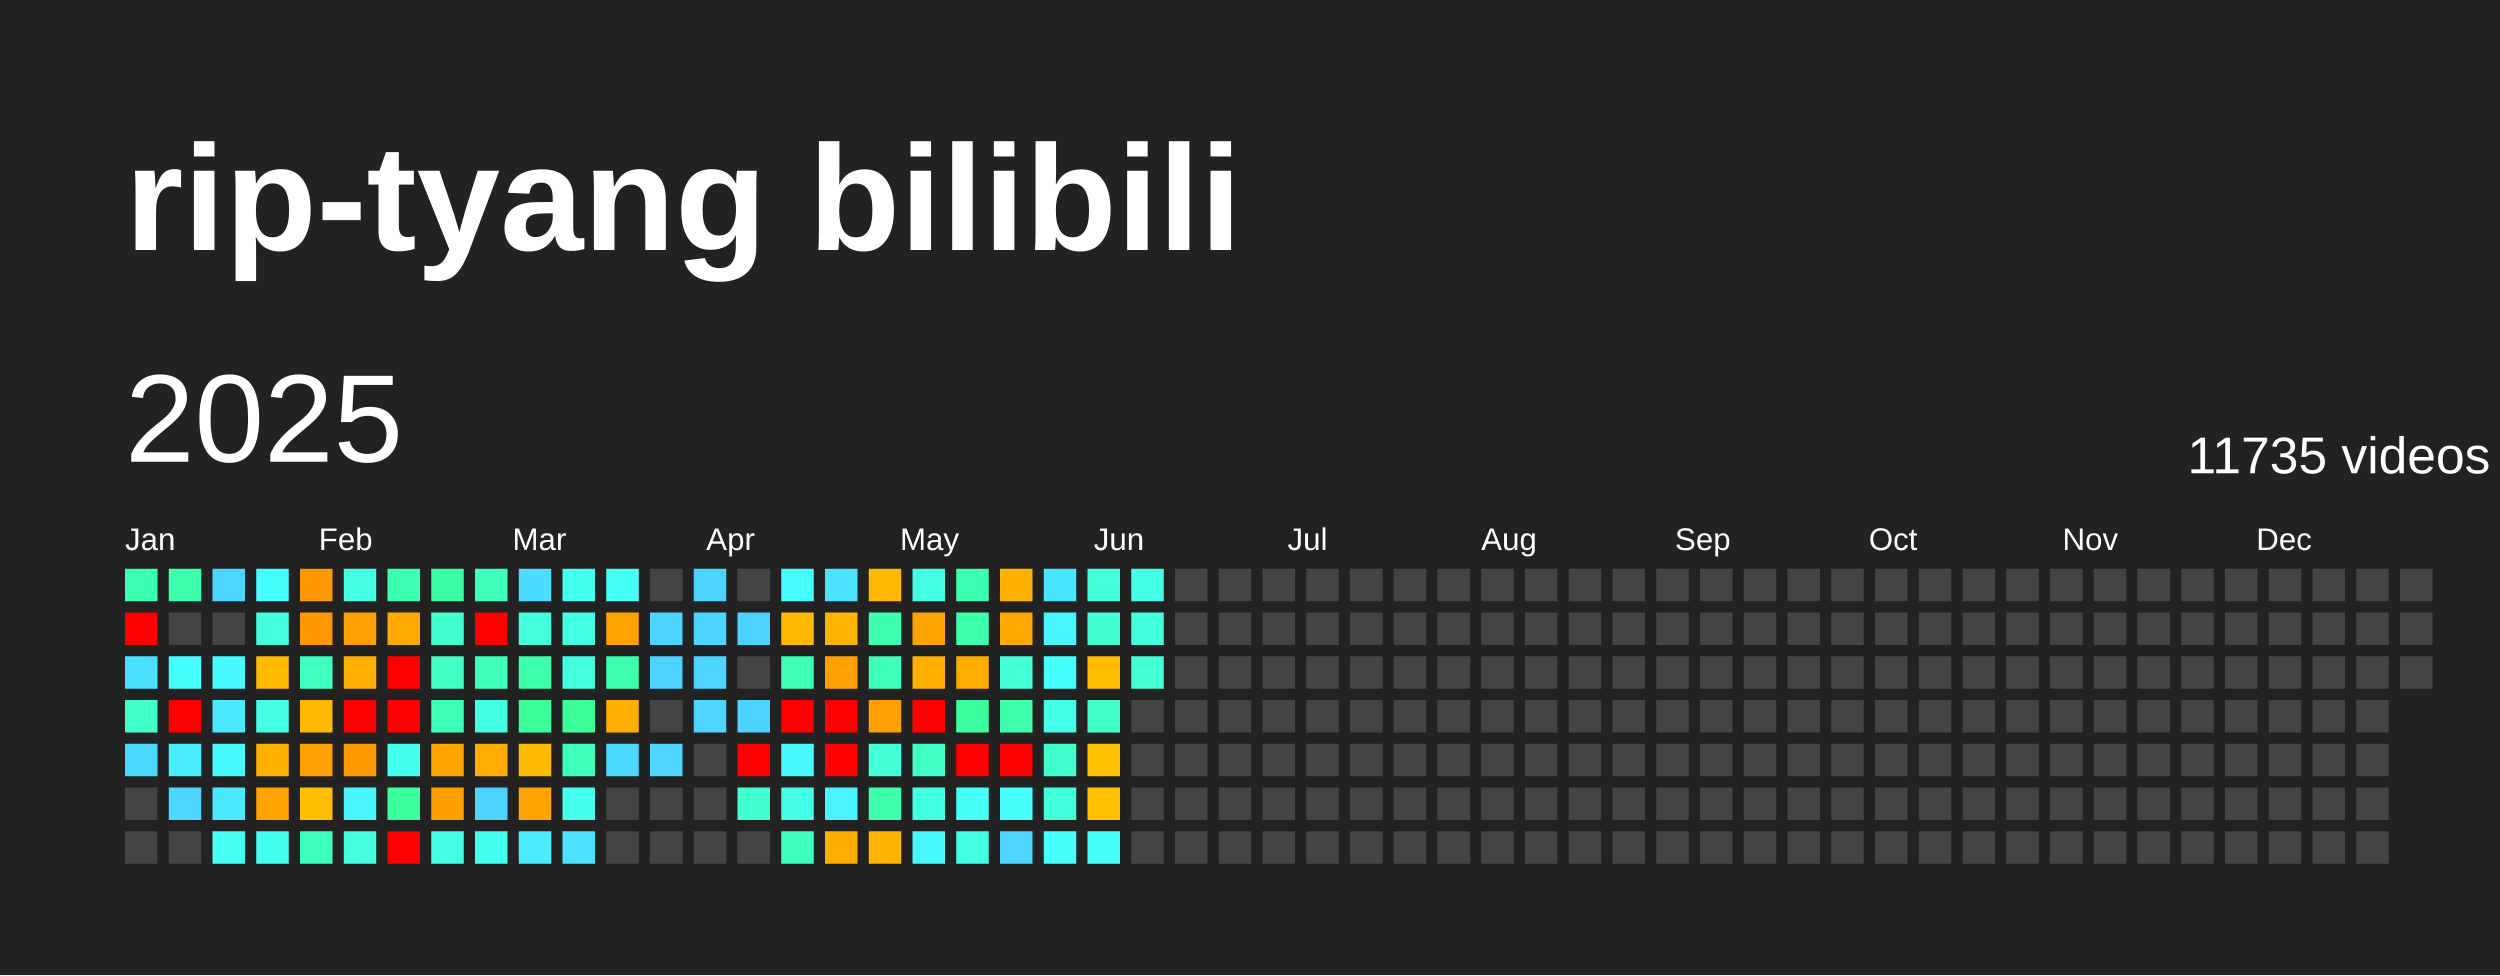
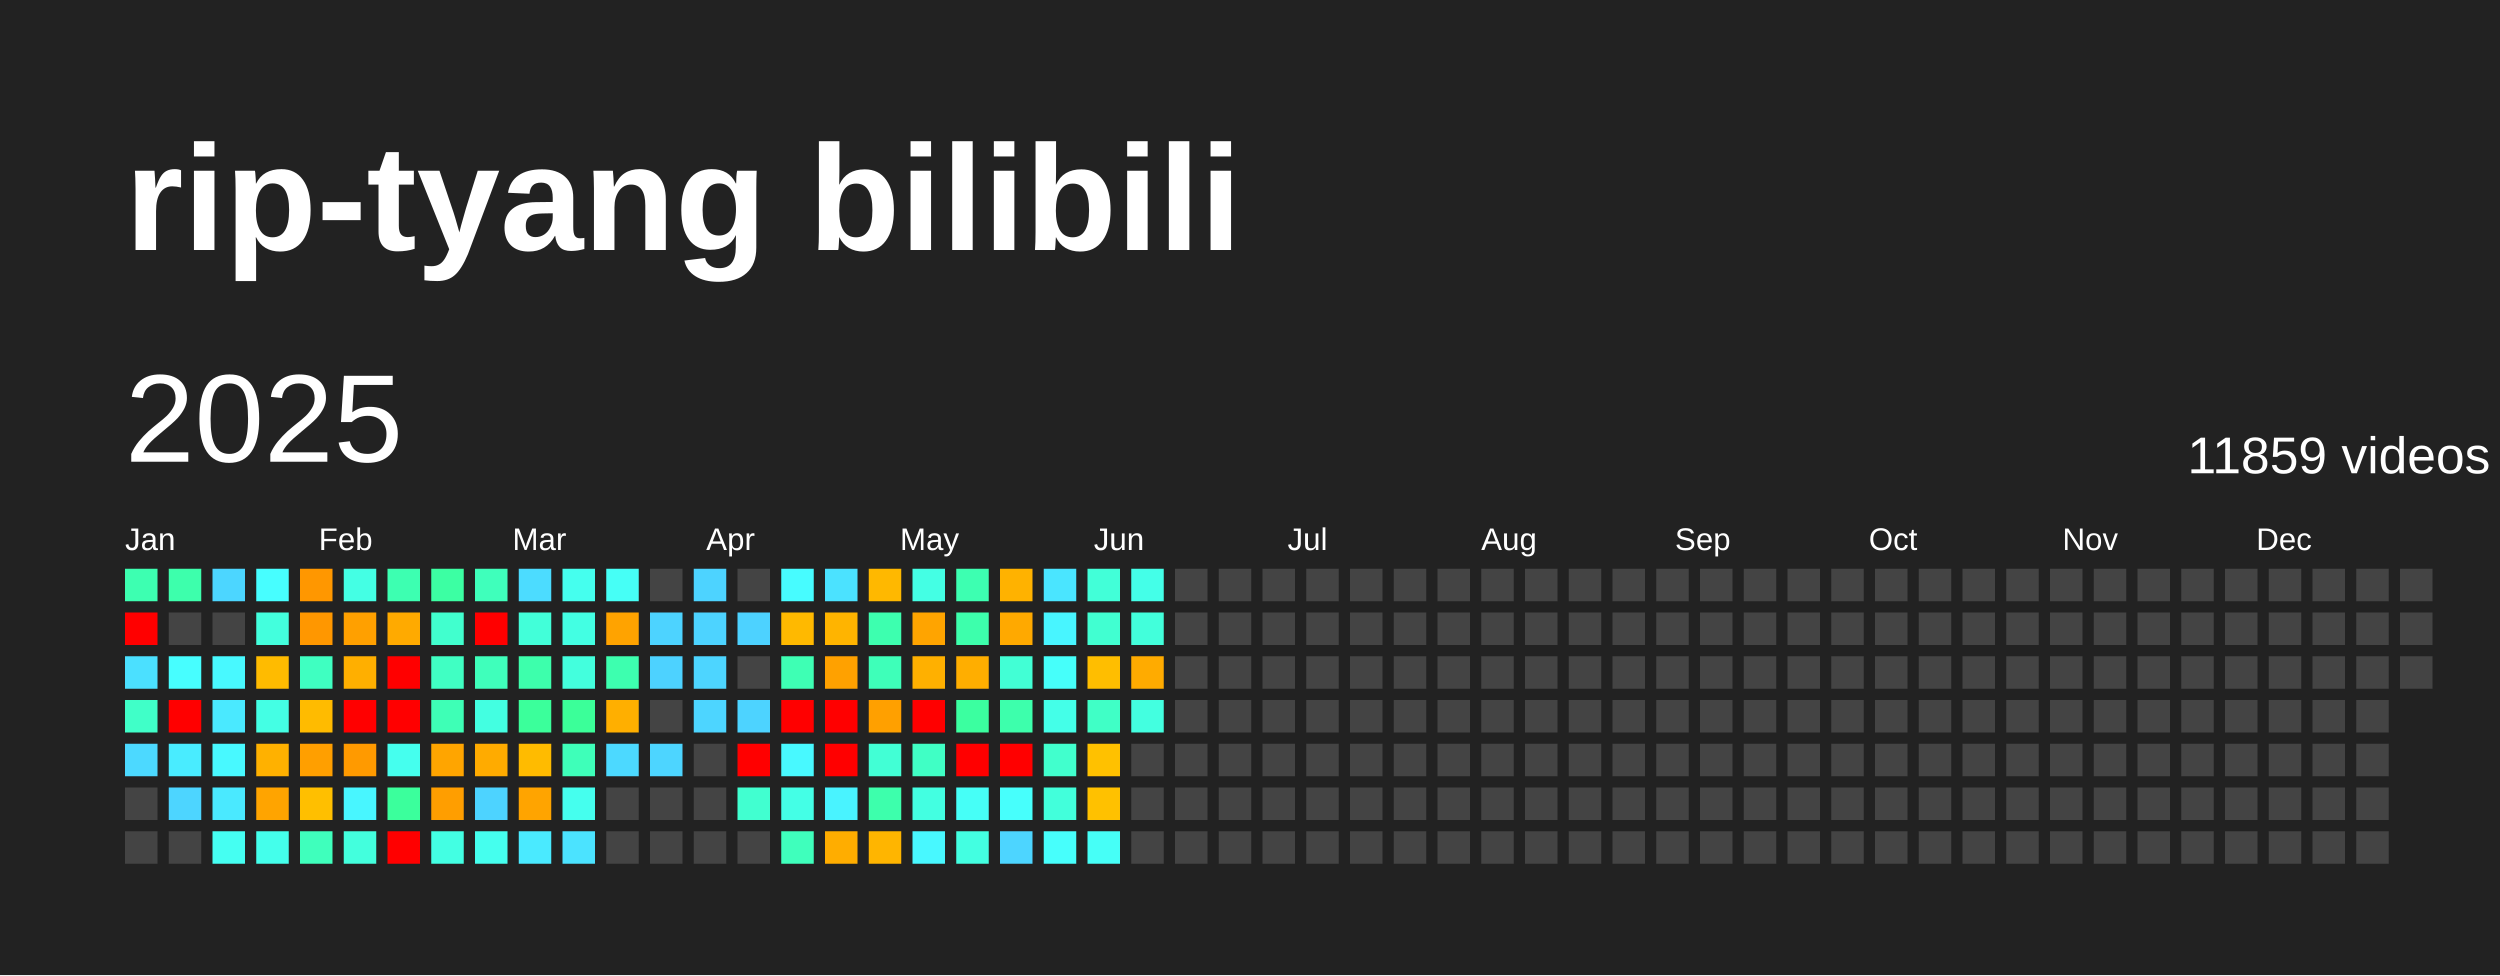
<svg xmlns="http://www.w3.org/2000/svg" baseProfile="full" height="78mm" version="1.1" viewBox="0,0,200,78" width="200mm">
  <defs />
  <rect fill="#222222" height="78" width="200" x="0" y="0" />
  <text fill="#FFFFFF" style="font-size:12px; font-family:Arial; font-weight:bold;" x="10" y="20">rip-tyang bilibili</text>
  <text dominant-baseline="hanging" fill="#FFFFFF" style="font-size:10.0px; font-family:Arial;" x="10" y="30">2025</text>
-   <text dominant-baseline="hanging" fill="#FFFFFF" style="font-size:4.125px; font-family:Arial;" x="175" y="35">11735 videos</text>
+   <text dominant-baseline="hanging" fill="#FFFFFF" style="font-size:4.125px; font-family:Arial;" x="175" y="35">11859 videos</text>
  <text fill="#FFFFFF" style="font-size:2.5px; font-family:Arial" x="10.0" y="44">Jan</text>
  <text fill="#FFFFFF" style="font-size:2.5px; font-family:Arial" x="25.5" y="44">Feb</text>
  <text fill="#FFFFFF" style="font-size:2.5px; font-family:Arial" x="41.0" y="44">Mar</text>
  <text fill="#FFFFFF" style="font-size:2.5px; font-family:Arial" x="56.5" y="44">Apr</text>
  <text fill="#FFFFFF" style="font-size:2.5px; font-family:Arial" x="72.0" y="44">May</text>
  <text fill="#FFFFFF" style="font-size:2.5px; font-family:Arial" x="87.5" y="44">Jun</text>
  <text fill="#FFFFFF" style="font-size:2.5px; font-family:Arial" x="103.0" y="44">Jul</text>
  <text fill="#FFFFFF" style="font-size:2.5px; font-family:Arial" x="118.5" y="44">Aug</text>
  <text fill="#FFFFFF" style="font-size:2.5px; font-family:Arial" x="134.0" y="44">Sep</text>
  <text fill="#FFFFFF" style="font-size:2.5px; font-family:Arial" x="149.5" y="44">Oct</text>
  <text fill="#FFFFFF" style="font-size:2.5px; font-family:Arial" x="165.0" y="44">Nov</text>
  <text fill="#FFFFFF" style="font-size:2.5px; font-family:Arial" x="180.5" y="44">Dec</text>
  <rect fill="#3dffb1" height="2.6" width="2.6" x="10.0" y="45.5" />
  <rect fill="red" height="2.6" width="2.6" x="10.0" y="49.0" />
  <rect fill="#4be0ff" height="2.6" width="2.6" x="10.0" y="52.5" />
  <rect fill="#40ffc8" height="2.6" width="2.6" x="10.0" y="56.0" />
  <rect fill="#4cd9ff" height="2.6" width="2.6" x="10.0" y="59.5" />
  <rect fill="#444444" height="2.6" width="2.6" x="10.0" y="63.0" />
  <rect fill="#444444" height="2.6" width="2.6" x="10.0" y="66.5" />
  <rect fill="#3dffac" height="2.6" width="2.6" x="13.5" y="45.5" />
  <rect fill="#444444" height="2.6" width="2.6" x="13.5" y="49.0" />
  <rect fill="#47feff" height="2.6" width="2.6" x="13.5" y="52.5" />
  <rect fill="red" height="2.6" width="2.6" x="13.5" y="56.0" />
  <rect fill="#49ecff" height="2.6" width="2.6" x="13.5" y="59.5" />
  <rect fill="#4dd5ff" height="2.6" width="2.6" x="13.5" y="63.0" />
  <rect fill="#444444" height="2.6" width="2.6" x="13.5" y="66.5" />
  <rect fill="#4cd6ff" height="2.6" width="2.6" x="17.0" y="45.5" />
  <rect fill="#444444" height="2.6" width="2.6" x="17.0" y="49.0" />
  <rect fill="#48f9ff" height="2.6" width="2.6" x="17.0" y="52.5" />
  <rect fill="#4ae9ff" height="2.6" width="2.6" x="17.0" y="56.0" />
  <rect fill="#48f9ff" height="2.6" width="2.6" x="17.0" y="59.5" />
  <rect fill="#4ae9ff" height="2.6" width="2.6" x="17.0" y="63.0" />
  <rect fill="#45fff2" height="2.6" width="2.6" x="17.0" y="66.5" />
  <rect fill="#47feff" height="2.6" width="2.6" x="20.5" y="45.5" />
  <rect fill="#43ffdd" height="2.6" width="2.6" x="20.5" y="49.0" />
  <rect fill="#ffbb00" height="2.6" width="2.6" x="20.5" y="52.5" />
  <rect fill="#44ffe4" height="2.6" width="2.6" x="20.5" y="56.0" />
  <rect fill="#ffb100" height="2.6" width="2.6" x="20.5" y="59.5" />
  <rect fill="#ffa400" height="2.6" width="2.6" x="20.5" y="63.0" />
  <rect fill="#44ffeb" height="2.6" width="2.6" x="20.5" y="66.5" />
  <rect fill="#ff9700" height="2.6" width="2.6" x="24.0" y="45.5" />
  <rect fill="#ff9700" height="2.6" width="2.6" x="24.0" y="49.0" />
  <rect fill="#3fffc1" height="2.6" width="2.6" x="24.0" y="52.5" />
  <rect fill="#ffbb00" height="2.6" width="2.6" x="24.0" y="56.0" />
  <rect fill="#ff9f00" height="2.6" width="2.6" x="24.0" y="59.5" />
  <rect fill="#ffbf00" height="2.6" width="2.6" x="24.0" y="63.0" />
  <rect fill="#3fffbc" height="2.6" width="2.6" x="24.0" y="66.5" />
  <rect fill="#44ffe4" height="2.6" width="2.6" x="27.5" y="45.5" />
  <rect fill="#ffa000" height="2.6" width="2.6" x="27.5" y="49.0" />
  <rect fill="#ffaf00" height="2.6" width="2.6" x="27.5" y="52.5" />
  <rect fill="red" height="2.6" width="2.6" x="27.5" y="56.0" />
  <rect fill="#ff9a00" height="2.6" width="2.6" x="27.5" y="59.5" />
  <rect fill="#48f6ff" height="2.6" width="2.6" x="27.5" y="63.0" />
  <rect fill="#43ffdd" height="2.6" width="2.6" x="27.5" y="66.5" />
  <rect fill="#3dffb1" height="2.6" width="2.6" x="31.0" y="45.5" />
  <rect fill="#ffaa00" height="2.6" width="2.6" x="31.0" y="49.0" />
  <rect fill="red" height="2.6" width="2.6" x="31.0" y="52.5" />
  <rect fill="red" height="2.6" width="2.6" x="31.0" y="56.0" />
  <rect fill="#45ffee" height="2.6" width="2.6" x="31.0" y="59.5" />
  <rect fill="#3bff9c" height="2.6" width="2.6" x="31.0" y="63.0" />
  <rect fill="red" height="2.6" width="2.6" x="31.0" y="66.5" />
  <rect fill="#3cffa3" height="2.6" width="2.6" x="34.5" y="45.5" />
  <rect fill="#41ffce" height="2.6" width="2.6" x="34.5" y="49.0" />
  <rect fill="#40ffc3" height="2.6" width="2.6" x="34.5" y="52.5" />
  <rect fill="#3effb6" height="2.6" width="2.6" x="34.5" y="56.0" />
  <rect fill="#ffa500" height="2.6" width="2.6" x="34.5" y="59.5" />
  <rect fill="#ff9e00" height="2.6" width="2.6" x="34.5" y="63.0" />
  <rect fill="#43ffe3" height="2.6" width="2.6" x="34.5" y="66.5" />
  <rect fill="#3fffbb" height="2.6" width="2.6" x="38.0" y="45.5" />
  <rect fill="red" height="2.6" width="2.6" x="38.0" y="49.0" />
  <rect fill="#3fffbb" height="2.6" width="2.6" x="38.0" y="52.5" />
  <rect fill="#43ffe1" height="2.6" width="2.6" x="38.0" y="56.0" />
  <rect fill="#ffab00" height="2.6" width="2.6" x="38.0" y="59.5" />
  <rect fill="#4dd3ff" height="2.6" width="2.6" x="38.0" y="63.0" />
  <rect fill="#45ffee" height="2.6" width="2.6" x="38.0" y="66.5" />
  <rect fill="#4cdcff" height="2.6" width="2.6" x="41.5" y="45.5" />
  <rect fill="#42ffd9" height="2.6" width="2.6" x="41.5" y="49.0" />
  <rect fill="#3dffac" height="2.6" width="2.6" x="41.5" y="52.5" />
  <rect fill="#3bff9b" height="2.6" width="2.6" x="41.5" y="56.0" />
  <rect fill="#ffbb00" height="2.6" width="2.6" x="41.5" y="59.5" />
  <rect fill="#ffa400" height="2.6" width="2.6" x="41.5" y="63.0" />
  <rect fill="#4aeaff" height="2.6" width="2.6" x="41.5" y="66.5" />
  <rect fill="#45ffee" height="2.6" width="2.6" x="45.0" y="45.5" />
  <rect fill="#43ffe3" height="2.6" width="2.6" x="45.0" y="49.0" />
  <rect fill="#43ffdd" height="2.6" width="2.6" x="45.0" y="52.5" />
  <rect fill="#3bff99" height="2.6" width="2.6" x="45.0" y="56.0" />
  <rect fill="#3effb9" height="2.6" width="2.6" x="45.0" y="59.5" />
  <rect fill="#45ffee" height="2.6" width="2.6" x="45.0" y="63.0" />
  <rect fill="#4be3ff" height="2.6" width="2.6" x="45.0" y="66.5" />
  <rect fill="#46fff6" height="2.6" width="2.6" x="48.5" y="45.5" />
  <rect fill="#ffa300" height="2.6" width="2.6" x="48.5" y="49.0" />
  <rect fill="#3dffaf" height="2.6" width="2.6" x="48.5" y="52.5" />
  <rect fill="#ffaf00" height="2.6" width="2.6" x="48.5" y="56.0" />
  <rect fill="#4cd9ff" height="2.6" width="2.6" x="48.5" y="59.5" />
  <rect fill="#444444" height="2.6" width="2.6" x="48.5" y="63.0" />
  <rect fill="#444444" height="2.6" width="2.6" x="48.5" y="66.5" />
  <rect fill="#444444" height="2.6" width="2.6" x="52.0" y="45.5" />
  <rect fill="#4dd3ff" height="2.6" width="2.6" x="52.0" y="49.0" />
  <rect fill="#4dd2ff" height="2.6" width="2.6" x="52.0" y="52.5" />
  <rect fill="#444444" height="2.6" width="2.6" x="52.0" y="56.0" />
  <rect fill="#4dd5ff" height="2.6" width="2.6" x="52.0" y="59.5" />
  <rect fill="#444444" height="2.6" width="2.6" x="52.0" y="63.0" />
  <rect fill="#444444" height="2.6" width="2.6" x="52.0" y="66.5" />
  <rect fill="#4dd3ff" height="2.6" width="2.6" x="55.5" y="45.5" />
  <rect fill="#4dd3ff" height="2.6" width="2.6" x="55.5" y="49.0" />
  <rect fill="#4dd5ff" height="2.6" width="2.6" x="55.5" y="52.5" />
  <rect fill="#4dd5ff" height="2.6" width="2.6" x="55.5" y="56.0" />
  <rect fill="#444444" height="2.6" width="2.6" x="55.5" y="59.5" />
  <rect fill="#444444" height="2.6" width="2.6" x="55.5" y="63.0" />
  <rect fill="#444444" height="2.6" width="2.6" x="55.5" y="66.5" />
  <rect fill="#444444" height="2.6" width="2.6" x="59.0" y="45.5" />
  <rect fill="#4dd2ff" height="2.6" width="2.6" x="59.0" y="49.0" />
  <rect fill="#444444" height="2.6" width="2.6" x="59.0" y="52.5" />
  <rect fill="#4dd3ff" height="2.6" width="2.6" x="59.0" y="56.0" />
  <rect fill="red" height="2.6" width="2.6" x="59.0" y="59.5" />
  <rect fill="#41ffd0" height="2.6" width="2.6" x="59.0" y="63.0" />
  <rect fill="#444444" height="2.6" width="2.6" x="59.0" y="66.5" />
  <rect fill="#47fcff" height="2.6" width="2.6" x="62.5" y="45.5" />
  <rect fill="#ffb900" height="2.6" width="2.6" x="62.5" y="49.0" />
  <rect fill="#3effb4" height="2.6" width="2.6" x="62.5" y="52.5" />
  <rect fill="red" height="2.6" width="2.6" x="62.5" y="56.0" />
  <rect fill="#48f9ff" height="2.6" width="2.6" x="62.5" y="59.5" />
  <rect fill="#44ffe6" height="2.6" width="2.6" x="62.5" y="63.0" />
  <rect fill="#3fffbc" height="2.6" width="2.6" x="62.5" y="66.5" />
  <rect fill="#4be2ff" height="2.6" width="2.6" x="66.0" y="45.5" />
  <rect fill="#ffb400" height="2.6" width="2.6" x="66.0" y="49.0" />
  <rect fill="#ffa100" height="2.6" width="2.6" x="66.0" y="52.5" />
  <rect fill="red" height="2.6" width="2.6" x="66.0" y="56.0" />
  <rect fill="red" height="2.6" width="2.6" x="66.0" y="59.5" />
  <rect fill="#49f3ff" height="2.6" width="2.6" x="66.0" y="63.0" />
  <rect fill="#ffad00" height="2.6" width="2.6" x="66.0" y="66.5" />
  <rect fill="#ffb800" height="2.6" width="2.6" x="69.5" y="45.5" />
  <rect fill="#3dffaf" height="2.6" width="2.6" x="69.5" y="49.0" />
  <rect fill="#3effb9" height="2.6" width="2.6" x="69.5" y="52.5" />
  <rect fill="#ffa000" height="2.6" width="2.6" x="69.5" y="56.0" />
  <rect fill="#42ffd5" height="2.6" width="2.6" x="69.5" y="59.5" />
  <rect fill="#3dffac" height="2.6" width="2.6" x="69.5" y="63.0" />
  <rect fill="#ffb500" height="2.6" width="2.6" x="69.5" y="66.5" />
  <rect fill="#44ffe4" height="2.6" width="2.6" x="73.0" y="45.5" />
  <rect fill="#ffa400" height="2.6" width="2.6" x="73.0" y="49.0" />
  <rect fill="#ffb000" height="2.6" width="2.6" x="73.0" y="52.5" />
  <rect fill="red" height="2.6" width="2.6" x="73.0" y="56.0" />
  <rect fill="#40ffc5" height="2.6" width="2.6" x="73.0" y="59.5" />
  <rect fill="#43ffe1" height="2.6" width="2.6" x="73.0" y="63.0" />
  <rect fill="#48f8ff" height="2.6" width="2.6" x="73.0" y="66.5" />
  <rect fill="#3dffb1" height="2.6" width="2.6" x="76.5" y="45.5" />
  <rect fill="#3dffac" height="2.6" width="2.6" x="76.5" y="49.0" />
  <rect fill="#ffae00" height="2.6" width="2.6" x="76.5" y="52.5" />
  <rect fill="#3bffa0" height="2.6" width="2.6" x="76.5" y="56.0" />
  <rect fill="red" height="2.6" width="2.6" x="76.5" y="59.5" />
  <rect fill="#46fff7" height="2.6" width="2.6" x="76.5" y="63.0" />
  <rect fill="#43ffe1" height="2.6" width="2.6" x="76.5" y="66.5" />
  <rect fill="#ffb200" height="2.6" width="2.6" x="80.0" y="45.5" />
  <rect fill="#ffa900" height="2.6" width="2.6" x="80.0" y="49.0" />
  <rect fill="#42ffd5" height="2.6" width="2.6" x="80.0" y="52.5" />
  <rect fill="#3dffac" height="2.6" width="2.6" x="80.0" y="56.0" />
  <rect fill="red" height="2.6" width="2.6" x="80.0" y="59.5" />
  <rect fill="#47fffc" height="2.6" width="2.6" x="80.0" y="63.0" />
  <rect fill="#4dd5ff" height="2.6" width="2.6" x="80.0" y="66.5" />
  <rect fill="#4ae5ff" height="2.6" width="2.6" x="83.5" y="45.5" />
  <rect fill="#48f5ff" height="2.6" width="2.6" x="83.5" y="49.0" />
  <rect fill="#46fffa" height="2.6" width="2.6" x="83.5" y="52.5" />
  <rect fill="#44ffe8" height="2.6" width="2.6" x="83.5" y="56.0" />
  <rect fill="#41ffcd" height="2.6" width="2.6" x="83.5" y="59.5" />
  <rect fill="#42ffdb" height="2.6" width="2.6" x="83.5" y="63.0" />
  <rect fill="#47fffc" height="2.6" width="2.6" x="83.5" y="66.5" />
  <rect fill="#42ffd8" height="2.6" width="2.6" x="87.0" y="45.5" />
  <rect fill="#41ffd1" height="2.6" width="2.6" x="87.0" y="49.0" />
  <rect fill="#ffbe00" height="2.6" width="2.6" x="87.0" y="52.5" />
  <rect fill="#40ffc6" height="2.6" width="2.6" x="87.0" y="56.0" />
  <rect fill="#ffc100" height="2.6" width="2.6" x="87.0" y="59.5" />
  <rect fill="#ffc100" height="2.6" width="2.6" x="87.0" y="63.0" />
  <rect fill="#46fff7" height="2.6" width="2.6" x="87.0" y="66.5" />
  <rect fill="#44ffe8" height="2.6" width="2.6" x="90.5" y="45.5" />
  <rect fill="#42ffdb" height="2.6" width="2.6" x="90.5" y="49.0" />
-   <rect fill="#42ffd5" height="2.6" width="2.6" x="90.5" y="52.5" />
-   <rect fill="#444444" height="2.6" width="2.6" x="90.5" y="56.0" />
+   <rect fill="#ffab00" height="2.6" width="2.6" x="90.5" y="52.5" />
+   <rect fill="#43ffe0" height="2.6" width="2.6" x="90.5" y="56.0" />
  <rect fill="#444444" height="2.6" width="2.6" x="90.5" y="59.5" />
  <rect fill="#444444" height="2.6" width="2.6" x="90.5" y="63.0" />
  <rect fill="#444444" height="2.6" width="2.6" x="90.5" y="66.5" />
  <rect fill="#444444" height="2.6" width="2.6" x="94.0" y="45.5" />
  <rect fill="#444444" height="2.6" width="2.6" x="94.0" y="49.0" />
  <rect fill="#444444" height="2.6" width="2.6" x="94.0" y="52.5" />
  <rect fill="#444444" height="2.6" width="2.6" x="94.0" y="56.0" />
  <rect fill="#444444" height="2.6" width="2.6" x="94.0" y="59.5" />
  <rect fill="#444444" height="2.6" width="2.6" x="94.0" y="63.0" />
  <rect fill="#444444" height="2.6" width="2.6" x="94.0" y="66.5" />
  <rect fill="#444444" height="2.6" width="2.6" x="97.5" y="45.5" />
  <rect fill="#444444" height="2.6" width="2.6" x="97.5" y="49.0" />
  <rect fill="#444444" height="2.6" width="2.6" x="97.5" y="52.5" />
  <rect fill="#444444" height="2.6" width="2.6" x="97.5" y="56.0" />
  <rect fill="#444444" height="2.6" width="2.6" x="97.5" y="59.5" />
  <rect fill="#444444" height="2.6" width="2.6" x="97.5" y="63.0" />
  <rect fill="#444444" height="2.6" width="2.6" x="97.5" y="66.5" />
  <rect fill="#444444" height="2.6" width="2.6" x="101.0" y="45.5" />
  <rect fill="#444444" height="2.6" width="2.6" x="101.0" y="49.0" />
  <rect fill="#444444" height="2.6" width="2.6" x="101.0" y="52.5" />
  <rect fill="#444444" height="2.6" width="2.6" x="101.0" y="56.0" />
  <rect fill="#444444" height="2.6" width="2.6" x="101.0" y="59.5" />
  <rect fill="#444444" height="2.6" width="2.6" x="101.0" y="63.0" />
  <rect fill="#444444" height="2.6" width="2.6" x="101.0" y="66.5" />
  <rect fill="#444444" height="2.6" width="2.6" x="104.5" y="45.5" />
  <rect fill="#444444" height="2.6" width="2.6" x="104.5" y="49.0" />
  <rect fill="#444444" height="2.6" width="2.6" x="104.5" y="52.5" />
  <rect fill="#444444" height="2.6" width="2.6" x="104.5" y="56.0" />
  <rect fill="#444444" height="2.6" width="2.6" x="104.5" y="59.5" />
  <rect fill="#444444" height="2.6" width="2.6" x="104.5" y="63.0" />
  <rect fill="#444444" height="2.6" width="2.6" x="104.5" y="66.5" />
  <rect fill="#444444" height="2.6" width="2.6" x="108.0" y="45.5" />
  <rect fill="#444444" height="2.6" width="2.6" x="108.0" y="49.0" />
  <rect fill="#444444" height="2.6" width="2.6" x="108.0" y="52.5" />
  <rect fill="#444444" height="2.6" width="2.6" x="108.0" y="56.0" />
  <rect fill="#444444" height="2.6" width="2.6" x="108.0" y="59.5" />
  <rect fill="#444444" height="2.6" width="2.6" x="108.0" y="63.0" />
  <rect fill="#444444" height="2.6" width="2.6" x="108.0" y="66.5" />
  <rect fill="#444444" height="2.6" width="2.6" x="111.5" y="45.5" />
  <rect fill="#444444" height="2.6" width="2.6" x="111.5" y="49.0" />
  <rect fill="#444444" height="2.6" width="2.6" x="111.5" y="52.5" />
  <rect fill="#444444" height="2.6" width="2.6" x="111.5" y="56.0" />
  <rect fill="#444444" height="2.6" width="2.6" x="111.5" y="59.5" />
  <rect fill="#444444" height="2.6" width="2.6" x="111.5" y="63.0" />
  <rect fill="#444444" height="2.6" width="2.6" x="111.5" y="66.5" />
  <rect fill="#444444" height="2.6" width="2.6" x="115.0" y="45.5" />
  <rect fill="#444444" height="2.6" width="2.6" x="115.0" y="49.0" />
  <rect fill="#444444" height="2.6" width="2.6" x="115.0" y="52.5" />
  <rect fill="#444444" height="2.6" width="2.6" x="115.0" y="56.0" />
  <rect fill="#444444" height="2.6" width="2.6" x="115.0" y="59.5" />
  <rect fill="#444444" height="2.6" width="2.6" x="115.0" y="63.0" />
  <rect fill="#444444" height="2.6" width="2.6" x="115.0" y="66.5" />
  <rect fill="#444444" height="2.6" width="2.6" x="118.5" y="45.5" />
  <rect fill="#444444" height="2.6" width="2.6" x="118.5" y="49.0" />
  <rect fill="#444444" height="2.6" width="2.6" x="118.5" y="52.5" />
  <rect fill="#444444" height="2.6" width="2.6" x="118.5" y="56.0" />
  <rect fill="#444444" height="2.6" width="2.6" x="118.5" y="59.5" />
  <rect fill="#444444" height="2.6" width="2.6" x="118.5" y="63.0" />
  <rect fill="#444444" height="2.6" width="2.6" x="118.5" y="66.5" />
  <rect fill="#444444" height="2.6" width="2.6" x="122.0" y="45.5" />
  <rect fill="#444444" height="2.6" width="2.6" x="122.0" y="49.0" />
  <rect fill="#444444" height="2.6" width="2.6" x="122.0" y="52.5" />
  <rect fill="#444444" height="2.6" width="2.6" x="122.0" y="56.0" />
  <rect fill="#444444" height="2.6" width="2.6" x="122.0" y="59.5" />
  <rect fill="#444444" height="2.6" width="2.6" x="122.0" y="63.0" />
  <rect fill="#444444" height="2.6" width="2.6" x="122.0" y="66.5" />
  <rect fill="#444444" height="2.6" width="2.6" x="125.5" y="45.5" />
  <rect fill="#444444" height="2.6" width="2.6" x="125.5" y="49.0" />
  <rect fill="#444444" height="2.6" width="2.6" x="125.5" y="52.5" />
  <rect fill="#444444" height="2.6" width="2.6" x="125.5" y="56.0" />
  <rect fill="#444444" height="2.6" width="2.6" x="125.5" y="59.5" />
  <rect fill="#444444" height="2.6" width="2.6" x="125.5" y="63.0" />
  <rect fill="#444444" height="2.6" width="2.6" x="125.5" y="66.5" />
  <rect fill="#444444" height="2.6" width="2.6" x="129.0" y="45.5" />
  <rect fill="#444444" height="2.6" width="2.6" x="129.0" y="49.0" />
  <rect fill="#444444" height="2.6" width="2.6" x="129.0" y="52.5" />
  <rect fill="#444444" height="2.6" width="2.6" x="129.0" y="56.0" />
  <rect fill="#444444" height="2.6" width="2.6" x="129.0" y="59.5" />
  <rect fill="#444444" height="2.6" width="2.6" x="129.0" y="63.0" />
  <rect fill="#444444" height="2.6" width="2.6" x="129.0" y="66.5" />
  <rect fill="#444444" height="2.6" width="2.6" x="132.5" y="45.5" />
  <rect fill="#444444" height="2.6" width="2.6" x="132.5" y="49.0" />
  <rect fill="#444444" height="2.6" width="2.6" x="132.5" y="52.5" />
  <rect fill="#444444" height="2.6" width="2.6" x="132.5" y="56.0" />
  <rect fill="#444444" height="2.6" width="2.6" x="132.5" y="59.5" />
  <rect fill="#444444" height="2.6" width="2.6" x="132.5" y="63.0" />
  <rect fill="#444444" height="2.6" width="2.6" x="132.5" y="66.5" />
  <rect fill="#444444" height="2.6" width="2.6" x="136.0" y="45.5" />
  <rect fill="#444444" height="2.6" width="2.6" x="136.0" y="49.0" />
  <rect fill="#444444" height="2.6" width="2.6" x="136.0" y="52.5" />
  <rect fill="#444444" height="2.6" width="2.6" x="136.0" y="56.0" />
  <rect fill="#444444" height="2.6" width="2.6" x="136.0" y="59.5" />
  <rect fill="#444444" height="2.6" width="2.6" x="136.0" y="63.0" />
  <rect fill="#444444" height="2.6" width="2.6" x="136.0" y="66.5" />
  <rect fill="#444444" height="2.6" width="2.6" x="139.5" y="45.5" />
  <rect fill="#444444" height="2.6" width="2.6" x="139.5" y="49.0" />
  <rect fill="#444444" height="2.6" width="2.6" x="139.5" y="52.5" />
  <rect fill="#444444" height="2.6" width="2.6" x="139.5" y="56.0" />
  <rect fill="#444444" height="2.6" width="2.6" x="139.5" y="59.5" />
  <rect fill="#444444" height="2.6" width="2.6" x="139.5" y="63.0" />
  <rect fill="#444444" height="2.6" width="2.6" x="139.5" y="66.5" />
  <rect fill="#444444" height="2.6" width="2.6" x="143.0" y="45.5" />
  <rect fill="#444444" height="2.6" width="2.6" x="143.0" y="49.0" />
  <rect fill="#444444" height="2.6" width="2.6" x="143.0" y="52.5" />
  <rect fill="#444444" height="2.6" width="2.6" x="143.0" y="56.0" />
  <rect fill="#444444" height="2.6" width="2.6" x="143.0" y="59.5" />
  <rect fill="#444444" height="2.6" width="2.6" x="143.0" y="63.0" />
  <rect fill="#444444" height="2.6" width="2.6" x="143.0" y="66.5" />
  <rect fill="#444444" height="2.6" width="2.6" x="146.5" y="45.5" />
  <rect fill="#444444" height="2.6" width="2.6" x="146.5" y="49.0" />
  <rect fill="#444444" height="2.6" width="2.6" x="146.5" y="52.5" />
  <rect fill="#444444" height="2.6" width="2.6" x="146.5" y="56.0" />
  <rect fill="#444444" height="2.6" width="2.6" x="146.5" y="59.5" />
  <rect fill="#444444" height="2.6" width="2.6" x="146.5" y="63.0" />
  <rect fill="#444444" height="2.6" width="2.6" x="146.5" y="66.5" />
  <rect fill="#444444" height="2.6" width="2.6" x="150.0" y="45.5" />
  <rect fill="#444444" height="2.6" width="2.6" x="150.0" y="49.0" />
  <rect fill="#444444" height="2.6" width="2.6" x="150.0" y="52.5" />
  <rect fill="#444444" height="2.6" width="2.6" x="150.0" y="56.0" />
  <rect fill="#444444" height="2.6" width="2.6" x="150.0" y="59.5" />
  <rect fill="#444444" height="2.6" width="2.6" x="150.0" y="63.0" />
  <rect fill="#444444" height="2.6" width="2.6" x="150.0" y="66.5" />
  <rect fill="#444444" height="2.6" width="2.6" x="153.5" y="45.5" />
  <rect fill="#444444" height="2.6" width="2.6" x="153.5" y="49.0" />
  <rect fill="#444444" height="2.6" width="2.6" x="153.5" y="52.5" />
  <rect fill="#444444" height="2.6" width="2.6" x="153.5" y="56.0" />
  <rect fill="#444444" height="2.6" width="2.6" x="153.5" y="59.5" />
  <rect fill="#444444" height="2.6" width="2.6" x="153.5" y="63.0" />
  <rect fill="#444444" height="2.6" width="2.6" x="153.5" y="66.5" />
  <rect fill="#444444" height="2.6" width="2.6" x="157.0" y="45.5" />
  <rect fill="#444444" height="2.6" width="2.6" x="157.0" y="49.0" />
  <rect fill="#444444" height="2.6" width="2.6" x="157.0" y="52.5" />
  <rect fill="#444444" height="2.6" width="2.6" x="157.0" y="56.0" />
  <rect fill="#444444" height="2.6" width="2.6" x="157.0" y="59.5" />
  <rect fill="#444444" height="2.6" width="2.6" x="157.0" y="63.0" />
  <rect fill="#444444" height="2.6" width="2.6" x="157.0" y="66.5" />
  <rect fill="#444444" height="2.6" width="2.6" x="160.5" y="45.5" />
  <rect fill="#444444" height="2.6" width="2.6" x="160.5" y="49.0" />
  <rect fill="#444444" height="2.6" width="2.6" x="160.5" y="52.5" />
  <rect fill="#444444" height="2.6" width="2.6" x="160.5" y="56.0" />
  <rect fill="#444444" height="2.6" width="2.6" x="160.5" y="59.5" />
  <rect fill="#444444" height="2.6" width="2.6" x="160.5" y="63.0" />
  <rect fill="#444444" height="2.6" width="2.6" x="160.5" y="66.5" />
  <rect fill="#444444" height="2.6" width="2.6" x="164.0" y="45.5" />
  <rect fill="#444444" height="2.6" width="2.6" x="164.0" y="49.0" />
  <rect fill="#444444" height="2.6" width="2.6" x="164.0" y="52.5" />
  <rect fill="#444444" height="2.6" width="2.6" x="164.0" y="56.0" />
  <rect fill="#444444" height="2.6" width="2.6" x="164.0" y="59.5" />
  <rect fill="#444444" height="2.6" width="2.6" x="164.0" y="63.0" />
  <rect fill="#444444" height="2.6" width="2.6" x="164.0" y="66.5" />
  <rect fill="#444444" height="2.6" width="2.6" x="167.5" y="45.5" />
  <rect fill="#444444" height="2.6" width="2.6" x="167.5" y="49.0" />
  <rect fill="#444444" height="2.6" width="2.6" x="167.5" y="52.5" />
  <rect fill="#444444" height="2.6" width="2.6" x="167.5" y="56.0" />
  <rect fill="#444444" height="2.6" width="2.6" x="167.5" y="59.5" />
  <rect fill="#444444" height="2.6" width="2.6" x="167.5" y="63.0" />
  <rect fill="#444444" height="2.6" width="2.6" x="167.5" y="66.5" />
  <rect fill="#444444" height="2.6" width="2.6" x="171.0" y="45.5" />
  <rect fill="#444444" height="2.6" width="2.6" x="171.0" y="49.0" />
  <rect fill="#444444" height="2.6" width="2.6" x="171.0" y="52.5" />
  <rect fill="#444444" height="2.6" width="2.6" x="171.0" y="56.0" />
  <rect fill="#444444" height="2.6" width="2.6" x="171.0" y="59.5" />
  <rect fill="#444444" height="2.6" width="2.6" x="171.0" y="63.0" />
  <rect fill="#444444" height="2.6" width="2.6" x="171.0" y="66.5" />
  <rect fill="#444444" height="2.6" width="2.6" x="174.5" y="45.5" />
  <rect fill="#444444" height="2.6" width="2.6" x="174.5" y="49.0" />
  <rect fill="#444444" height="2.6" width="2.6" x="174.5" y="52.5" />
  <rect fill="#444444" height="2.6" width="2.6" x="174.5" y="56.0" />
  <rect fill="#444444" height="2.6" width="2.6" x="174.5" y="59.5" />
  <rect fill="#444444" height="2.6" width="2.6" x="174.5" y="63.0" />
  <rect fill="#444444" height="2.6" width="2.6" x="174.5" y="66.5" />
  <rect fill="#444444" height="2.6" width="2.6" x="178.0" y="45.5" />
  <rect fill="#444444" height="2.6" width="2.6" x="178.0" y="49.0" />
  <rect fill="#444444" height="2.6" width="2.6" x="178.0" y="52.5" />
  <rect fill="#444444" height="2.6" width="2.6" x="178.0" y="56.0" />
  <rect fill="#444444" height="2.6" width="2.6" x="178.0" y="59.5" />
  <rect fill="#444444" height="2.6" width="2.6" x="178.0" y="63.0" />
  <rect fill="#444444" height="2.6" width="2.6" x="178.0" y="66.5" />
  <rect fill="#444444" height="2.6" width="2.6" x="181.5" y="45.5" />
  <rect fill="#444444" height="2.6" width="2.6" x="181.5" y="49.0" />
  <rect fill="#444444" height="2.6" width="2.6" x="181.5" y="52.5" />
  <rect fill="#444444" height="2.6" width="2.6" x="181.5" y="56.0" />
  <rect fill="#444444" height="2.6" width="2.6" x="181.5" y="59.5" />
  <rect fill="#444444" height="2.6" width="2.6" x="181.5" y="63.0" />
  <rect fill="#444444" height="2.6" width="2.6" x="181.5" y="66.5" />
  <rect fill="#444444" height="2.6" width="2.6" x="185.0" y="45.5" />
  <rect fill="#444444" height="2.6" width="2.6" x="185.0" y="49.0" />
  <rect fill="#444444" height="2.6" width="2.6" x="185.0" y="52.5" />
  <rect fill="#444444" height="2.6" width="2.6" x="185.0" y="56.0" />
  <rect fill="#444444" height="2.6" width="2.6" x="185.0" y="59.5" />
  <rect fill="#444444" height="2.6" width="2.6" x="185.0" y="63.0" />
  <rect fill="#444444" height="2.6" width="2.6" x="185.0" y="66.5" />
  <rect fill="#444444" height="2.6" width="2.6" x="188.5" y="45.5" />
  <rect fill="#444444" height="2.6" width="2.6" x="188.5" y="49.0" />
  <rect fill="#444444" height="2.6" width="2.6" x="188.5" y="52.5" />
  <rect fill="#444444" height="2.6" width="2.6" x="188.5" y="56.0" />
  <rect fill="#444444" height="2.6" width="2.6" x="188.5" y="59.5" />
  <rect fill="#444444" height="2.6" width="2.6" x="188.5" y="63.0" />
  <rect fill="#444444" height="2.6" width="2.6" x="188.5" y="66.5" />
  <rect fill="#444444" height="2.6" width="2.6" x="192.0" y="45.5" />
  <rect fill="#444444" height="2.6" width="2.6" x="192.0" y="49.0" />
  <rect fill="#444444" height="2.6" width="2.6" x="192.0" y="52.5" />
</svg>
